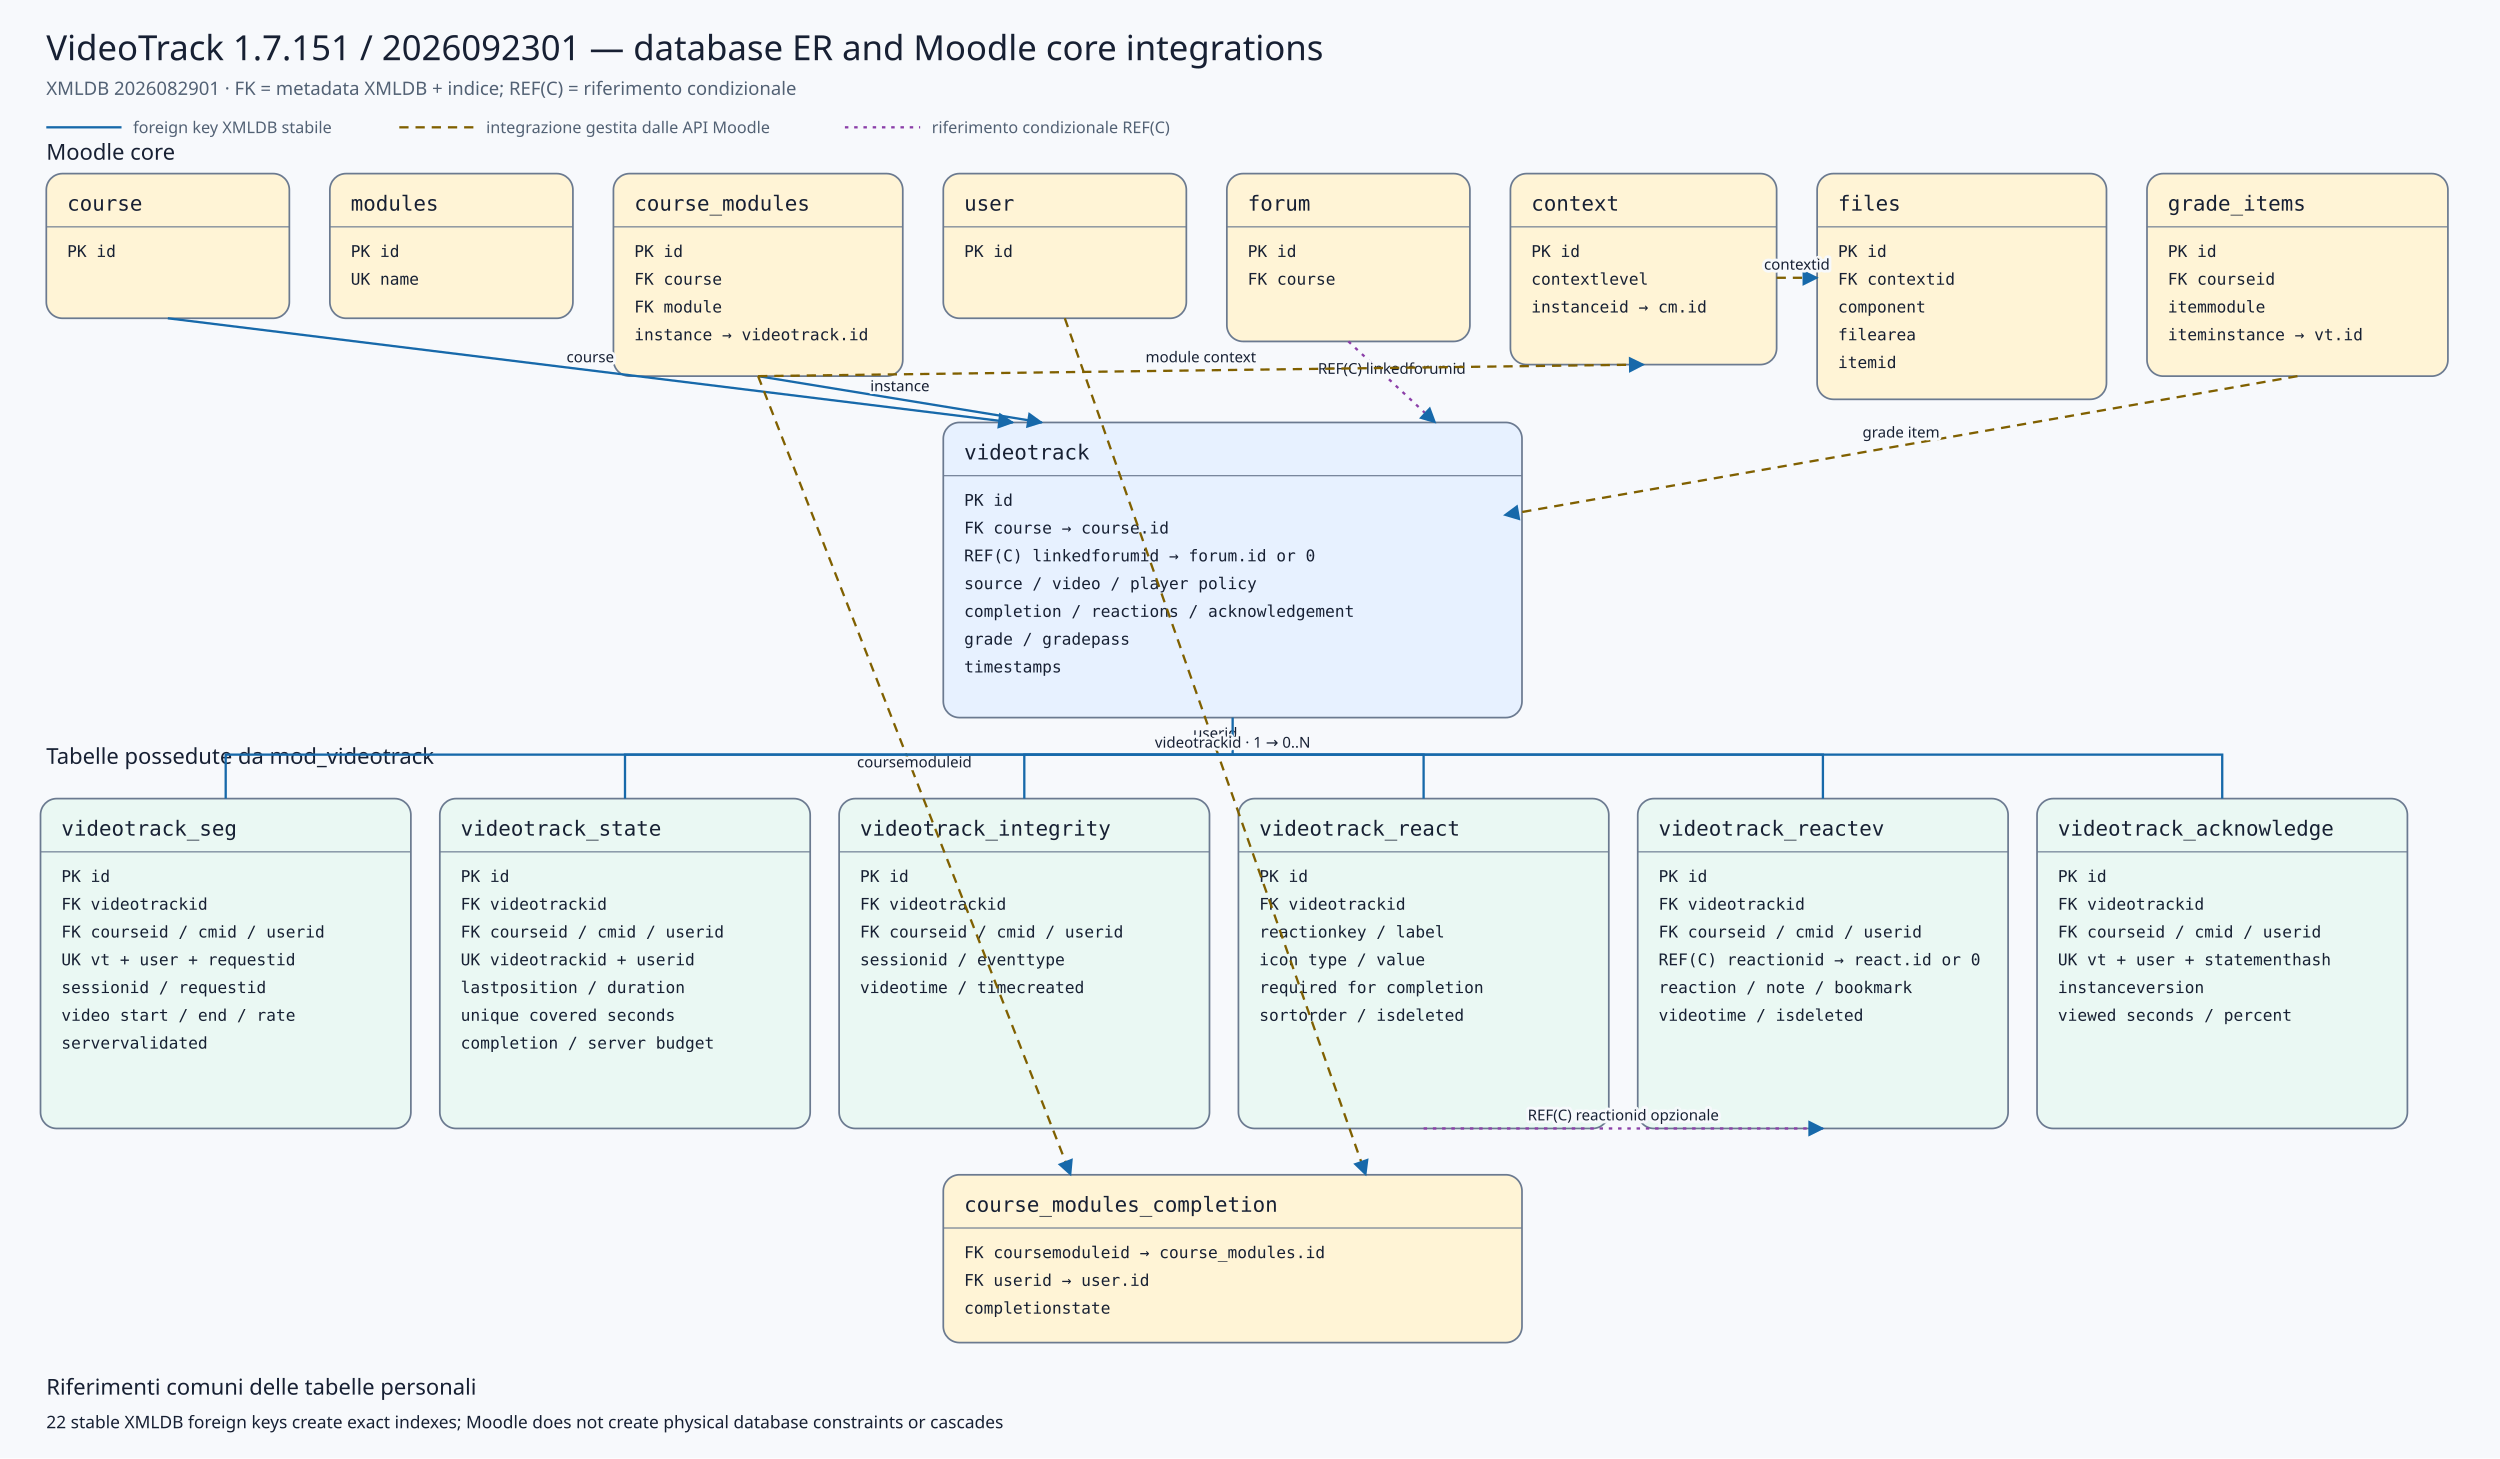
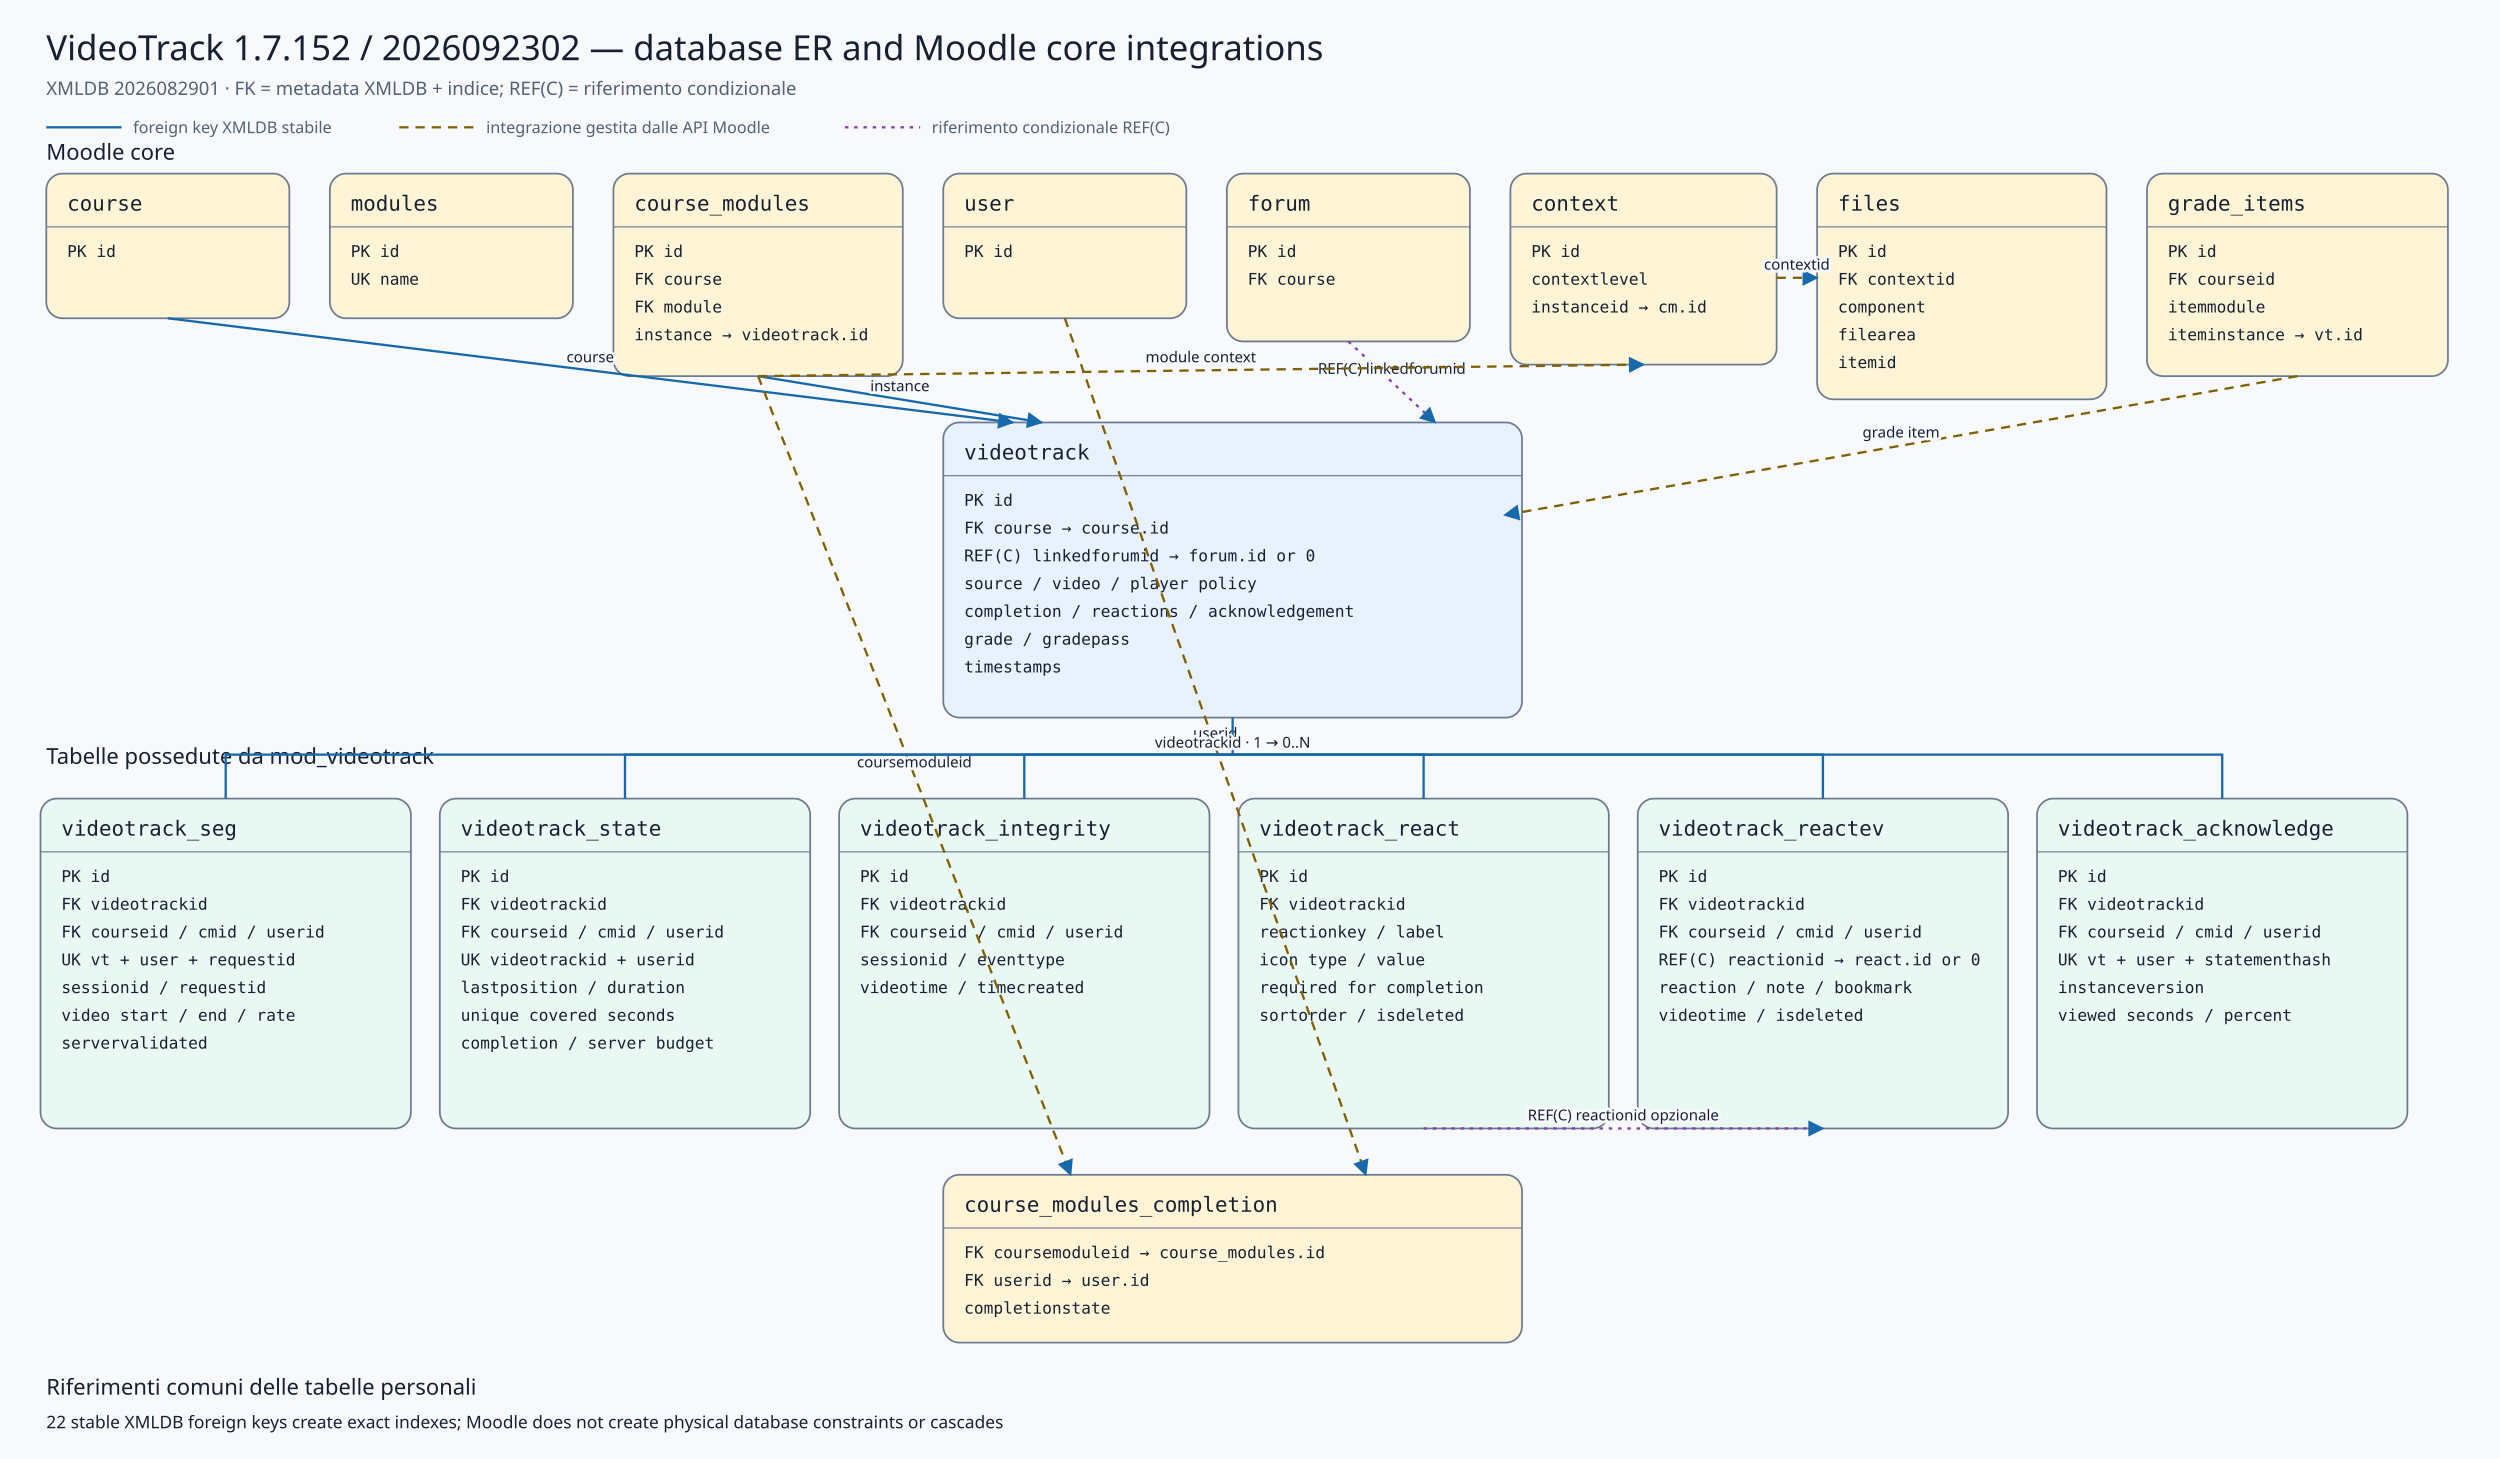
<svg xmlns="http://www.w3.org/2000/svg" viewBox="0 0 2160 1260" width="2160" height="1260" role="img" aria-labelledby="title desc">
  <defs>
    <marker id="arrow" viewBox="0 0 10 10" refX="9" refY="5" markerWidth="7" markerHeight="7" orient="auto-start-reverse">
      <path d="M 0 0 L 10 5 L 0 10 z" />
    </marker>
    <marker id="conditionalarrow" viewBox="0 0 10 10" refX="9" refY="5" markerWidth="7" markerHeight="7" orient="auto-start-reverse">
      <path d="M 0 0 L 10 5 L 0 10 z" fill="#8b3fa8" />
    </marker>
    <style>
    .background{fill:#f7f9fc} .title{font:500 30px system-ui,sans-serif;fill:#172033} .subtitle{font:400 16px system-ui,sans-serif;fill:#526174}
    .section{font:500 19px system-ui,sans-serif;fill:#172033} .entity rect{stroke:#6b7a90;stroke-width:1.5} .entity line{stroke:#6b7a90}
    .entity.core rect{fill:#fff4d6} .entity.plugin rect{fill:#e7f1ff} .entity.child rect{fill:#eaf8f3}
    .entity-title{font:500 18px ui-monospace,SFMono-Regular,Consolas,monospace;fill:#172033} .entity-row{font:400 14px ui-monospace,SFMono-Regular,Consolas,monospace;fill:#172033}
    .relation{fill:none;stroke:#1769aa;stroke-width:2} .conditional{fill:none;stroke:#8b3fa8;stroke-width:2;stroke-dasharray:3 5} .indirect{fill:none;stroke:#806000;stroke-width:2;stroke-dasharray:8 6} marker path{fill:#1769aa}
    .edge-label{font:500 13px system-ui,sans-serif;fill:#172033;text-anchor:middle;paint-order:stroke;stroke:#f7f9fc;stroke-width:5px;stroke-linejoin:round}
    .legend{font:400 14px system-ui,sans-serif;fill:#526174} .note{font:400 15px system-ui,sans-serif;fill:#172033}
  </style>
  </defs>
  <rect class="background" x="0" y="0" width="2160" height="1260" />
-   <text class="title" x="40" y="52">VideoTrack 1.7.151 / 2026092301 — database ER and Moodle core integrations</text>
+   <text class="title" x="40" y="52">VideoTrack 1.7.152 / 2026092302 — database ER and Moodle core integrations</text>
  <text class="subtitle" x="40" y="82">XMLDB 2026082901 · FK = metadata XMLDB + indice; REF(C) = riferimento condizionale</text>
  <line class="relation" x1="40" y1="110" x2="105" y2="110" />
  <text class="legend" x="115" y="115">foreign key XMLDB stabile</text>
  <line class="indirect" x1="345" y1="110" x2="410" y2="110" />
  <text class="legend" x="420" y="115">integrazione gestita dalle API Moodle</text>
  <line class="conditional" x1="730" y1="110" x2="795" y2="110" />
  <text class="legend" x="805" y="115">riferimento condizionale REF(C)</text>
  <text class="section" x="40" y="138">Moodle core</text>
  <text class="section" x="40" y="660">Tabelle possedute da mod_videotrack</text>
  <g class="entity core">
    <rect x="40" y="150" width="210" height="125" rx="14" />
    <text class="entity-title" x="58" y="182">course</text>
    <line x1="40" y1="196" x2="250" y2="196" />
    <text class="entity-row" x="58" y="222">PK id</text>
  </g>
  <g class="entity core">
    <rect x="285" y="150" width="210" height="125" rx="14" />
    <text class="entity-title" x="303" y="182">modules</text>
    <line x1="285" y1="196" x2="495" y2="196" />
    <text class="entity-row" x="303" y="222">PK id</text>
    <text class="entity-row" x="303" y="246">UK name</text>
  </g>
  <g class="entity core">
    <rect x="530" y="150" width="250" height="175" rx="14" />
    <text class="entity-title" x="548" y="182">course_modules</text>
    <line x1="530" y1="196" x2="780" y2="196" />
    <text class="entity-row" x="548" y="222">PK id</text>
    <text class="entity-row" x="548" y="246">FK course</text>
    <text class="entity-row" x="548" y="270">FK module</text>
    <text class="entity-row" x="548" y="294">instance → videotrack.id</text>
  </g>
  <g class="entity core">
    <rect x="815" y="150" width="210" height="125" rx="14" />
    <text class="entity-title" x="833" y="182">user</text>
    <line x1="815" y1="196" x2="1025" y2="196" />
    <text class="entity-row" x="833" y="222">PK id</text>
  </g>
  <g class="entity core">
    <rect x="1060" y="150" width="210" height="145" rx="14" />
    <text class="entity-title" x="1078" y="182">forum</text>
    <line x1="1060" y1="196" x2="1270" y2="196" />
    <text class="entity-row" x="1078" y="222">PK id</text>
    <text class="entity-row" x="1078" y="246">FK course</text>
  </g>
  <g class="entity core">
    <rect x="1305" y="150" width="230" height="165" rx="14" />
    <text class="entity-title" x="1323" y="182">context</text>
    <line x1="1305" y1="196" x2="1535" y2="196" />
    <text class="entity-row" x="1323" y="222">PK id</text>
    <text class="entity-row" x="1323" y="246">contextlevel</text>
    <text class="entity-row" x="1323" y="270">instanceid → cm.id</text>
  </g>
  <g class="entity core">
    <rect x="1570" y="150" width="250" height="195" rx="14" />
    <text class="entity-title" x="1588" y="182">files</text>
    <line x1="1570" y1="196" x2="1820" y2="196" />
    <text class="entity-row" x="1588" y="222">PK id</text>
    <text class="entity-row" x="1588" y="246">FK contextid</text>
    <text class="entity-row" x="1588" y="270">component</text>
    <text class="entity-row" x="1588" y="294">filearea</text>
    <text class="entity-row" x="1588" y="318">itemid</text>
  </g>
  <g class="entity core">
    <rect x="1855" y="150" width="260" height="175" rx="14" />
    <text class="entity-title" x="1873" y="182">grade_items</text>
    <line x1="1855" y1="196" x2="2115" y2="196" />
    <text class="entity-row" x="1873" y="222">PK id</text>
    <text class="entity-row" x="1873" y="246">FK courseid</text>
    <text class="entity-row" x="1873" y="270">itemmodule</text>
    <text class="entity-row" x="1873" y="294">iteminstance → vt.id</text>
  </g>
  <g class="entity plugin">
    <rect x="815" y="365" width="500" height="255" rx="14" />
    <text class="entity-title" x="833" y="397">videotrack</text>
    <line x1="815" y1="411" x2="1315" y2="411" />
    <text class="entity-row" x="833" y="437">PK id</text>
    <text class="entity-row" x="833" y="461">FK course → course.id</text>
    <text class="entity-row" x="833" y="485">REF(C) linkedforumid → forum.id or 0</text>
    <text class="entity-row" x="833" y="509">source / video / player policy</text>
    <text class="entity-row" x="833" y="533">completion / reactions / acknowledgement</text>
    <text class="entity-row" x="833" y="557">grade / gradepass</text>
    <text class="entity-row" x="833" y="581">timestamps</text>
  </g>
  <g class="entity core">
    <rect x="815" y="1015" width="500" height="145" rx="14" />
    <text class="entity-title" x="833" y="1047">course_modules_completion</text>
    <line x1="815" y1="1061" x2="1315" y2="1061" />
    <text class="entity-row" x="833" y="1087">FK coursemoduleid → course_modules.id</text>
    <text class="entity-row" x="833" y="1111">FK userid → user.id</text>
    <text class="entity-row" x="833" y="1135">completionstate</text>
  </g>
  <g class="entity child">
    <rect x="35" y="690" width="320" height="285" rx="14" />
    <text class="entity-title" x="53" y="722">videotrack_seg</text>
    <line x1="35" y1="736" x2="355" y2="736" />
    <text class="entity-row" x="53" y="762">PK id</text>
    <text class="entity-row" x="53" y="786">FK videotrackid</text>
    <text class="entity-row" x="53" y="810">FK courseid / cmid / userid</text>
    <text class="entity-row" x="53" y="834">UK vt + user + requestid</text>
    <text class="entity-row" x="53" y="858">sessionid / requestid</text>
    <text class="entity-row" x="53" y="882">video start / end / rate</text>
    <text class="entity-row" x="53" y="906">servervalidated</text>
  </g>
  <g class="entity child">
    <rect x="380" y="690" width="320" height="285" rx="14" />
    <text class="entity-title" x="398" y="722">videotrack_state</text>
    <line x1="380" y1="736" x2="700" y2="736" />
    <text class="entity-row" x="398" y="762">PK id</text>
    <text class="entity-row" x="398" y="786">FK videotrackid</text>
    <text class="entity-row" x="398" y="810">FK courseid / cmid / userid</text>
    <text class="entity-row" x="398" y="834">UK videotrackid + userid</text>
    <text class="entity-row" x="398" y="858">lastposition / duration</text>
    <text class="entity-row" x="398" y="882">unique covered seconds</text>
    <text class="entity-row" x="398" y="906">completion / server budget</text>
  </g>
  <g class="entity child">
    <rect x="725" y="690" width="320" height="285" rx="14" />
    <text class="entity-title" x="743" y="722">videotrack_integrity</text>
    <line x1="725" y1="736" x2="1045" y2="736" />
    <text class="entity-row" x="743" y="762">PK id</text>
    <text class="entity-row" x="743" y="786">FK videotrackid</text>
    <text class="entity-row" x="743" y="810">FK courseid / cmid / userid</text>
    <text class="entity-row" x="743" y="834">sessionid / eventtype</text>
    <text class="entity-row" x="743" y="858">videotime / timecreated</text>
  </g>
  <g class="entity child">
    <rect x="1070" y="690" width="320" height="285" rx="14" />
    <text class="entity-title" x="1088" y="722">videotrack_react</text>
    <line x1="1070" y1="736" x2="1390" y2="736" />
    <text class="entity-row" x="1088" y="762">PK id</text>
    <text class="entity-row" x="1088" y="786">FK videotrackid</text>
    <text class="entity-row" x="1088" y="810">reactionkey / label</text>
    <text class="entity-row" x="1088" y="834">icon type / value</text>
    <text class="entity-row" x="1088" y="858">required for completion</text>
    <text class="entity-row" x="1088" y="882">sortorder / isdeleted</text>
  </g>
  <g class="entity child">
    <rect x="1415" y="690" width="320" height="285" rx="14" />
    <text class="entity-title" x="1433" y="722">videotrack_reactev</text>
    <line x1="1415" y1="736" x2="1735" y2="736" />
    <text class="entity-row" x="1433" y="762">PK id</text>
    <text class="entity-row" x="1433" y="786">FK videotrackid</text>
    <text class="entity-row" x="1433" y="810">FK courseid / cmid / userid</text>
    <text class="entity-row" x="1433" y="834">REF(C) reactionid → react.id or 0</text>
    <text class="entity-row" x="1433" y="858">reaction / note / bookmark</text>
    <text class="entity-row" x="1433" y="882">videotime / isdeleted</text>
  </g>
  <g class="entity child">
    <rect x="1760" y="690" width="320" height="285" rx="14" />
    <text class="entity-title" x="1778" y="722">videotrack_acknowledge</text>
    <line x1="1760" y1="736" x2="2080" y2="736" />
    <text class="entity-row" x="1778" y="762">PK id</text>
    <text class="entity-row" x="1778" y="786">FK videotrackid</text>
    <text class="entity-row" x="1778" y="810">FK courseid / cmid / userid</text>
    <text class="entity-row" x="1778" y="834">UK vt + user + statementhash</text>
    <text class="entity-row" x="1778" y="858">instanceversion</text>
    <text class="entity-row" x="1778" y="882">viewed seconds / percent</text>
  </g>
  <path class="relation" d="M145,275 L875,365" marker-end="url(#arrow)" />
  <text class="edge-label" x="510.0" y="313.0">course</text>
  <path class="relation" d="M655,325 L900,365" marker-end="url(#arrow)" />
  <text class="edge-label" x="777.5" y="338.0">instance</text>
  <path class="conditional" d="M1165,295 L1240,365" marker-end="url(#conditionalarrow)" />
  <text class="edge-label" x="1202.5" y="323.0">REF(C) linkedforumid</text>
  <path class="indirect" d="M1985,325 L1300,445" marker-end="url(#arrow)" />
  <text class="edge-label" x="1642.5" y="378.0">grade item</text>
  <path class="indirect" d="M655,325 L925,1015" marker-end="url(#arrow)" />
  <text class="edge-label" x="790.0" y="663.0">coursemoduleid</text>
  <path class="indirect" d="M920,275 L1180,1015" marker-end="url(#arrow)" />
  <text class="edge-label" x="1050.0" y="638.0">userid</text>
  <path class="indirect" d="M655,325 L1420,315" marker-end="url(#arrow)" />
  <text class="edge-label" x="1037.5" y="313.0">module context</text>
  <path class="indirect" d="M1535,240 L1570,240" marker-end="url(#arrow)" />
  <text class="edge-label" x="1552.5" y="233.0">contextid</text>
  <path class="relation" d="M1065,620 L1065,652 L195,652 L195,690" />
  <path class="relation" d="M1065,652 L540,652 L540,690" />
  <path class="relation" d="M1065,652 L885,652 L885,690" />
  <path class="relation" d="M1065,652 L1230,652 L1230,690" />
  <path class="relation" d="M1065,652 L1575,652 L1575,690" />
  <path class="relation" d="M1065,652 L1920,652 L1920,690" />
  <text class="edge-label" x="1065" y="646">videotrackid · 1 → 0..N</text>
  <path class="conditional" d="M1230,975 L1575,975" marker-end="url(#conditionalarrow)" />
  <text class="edge-label" x="1402.5" y="968.0">REF(C) reactionid opzionale</text>
  <text class="section" x="40" y="1205">Riferimenti comuni delle tabelle personali</text>
  <text class="note" x="40" y="1234">22 stable XMLDB foreign keys create exact indexes; Moodle does not create physical database constraints or cascades</text>
</svg>
